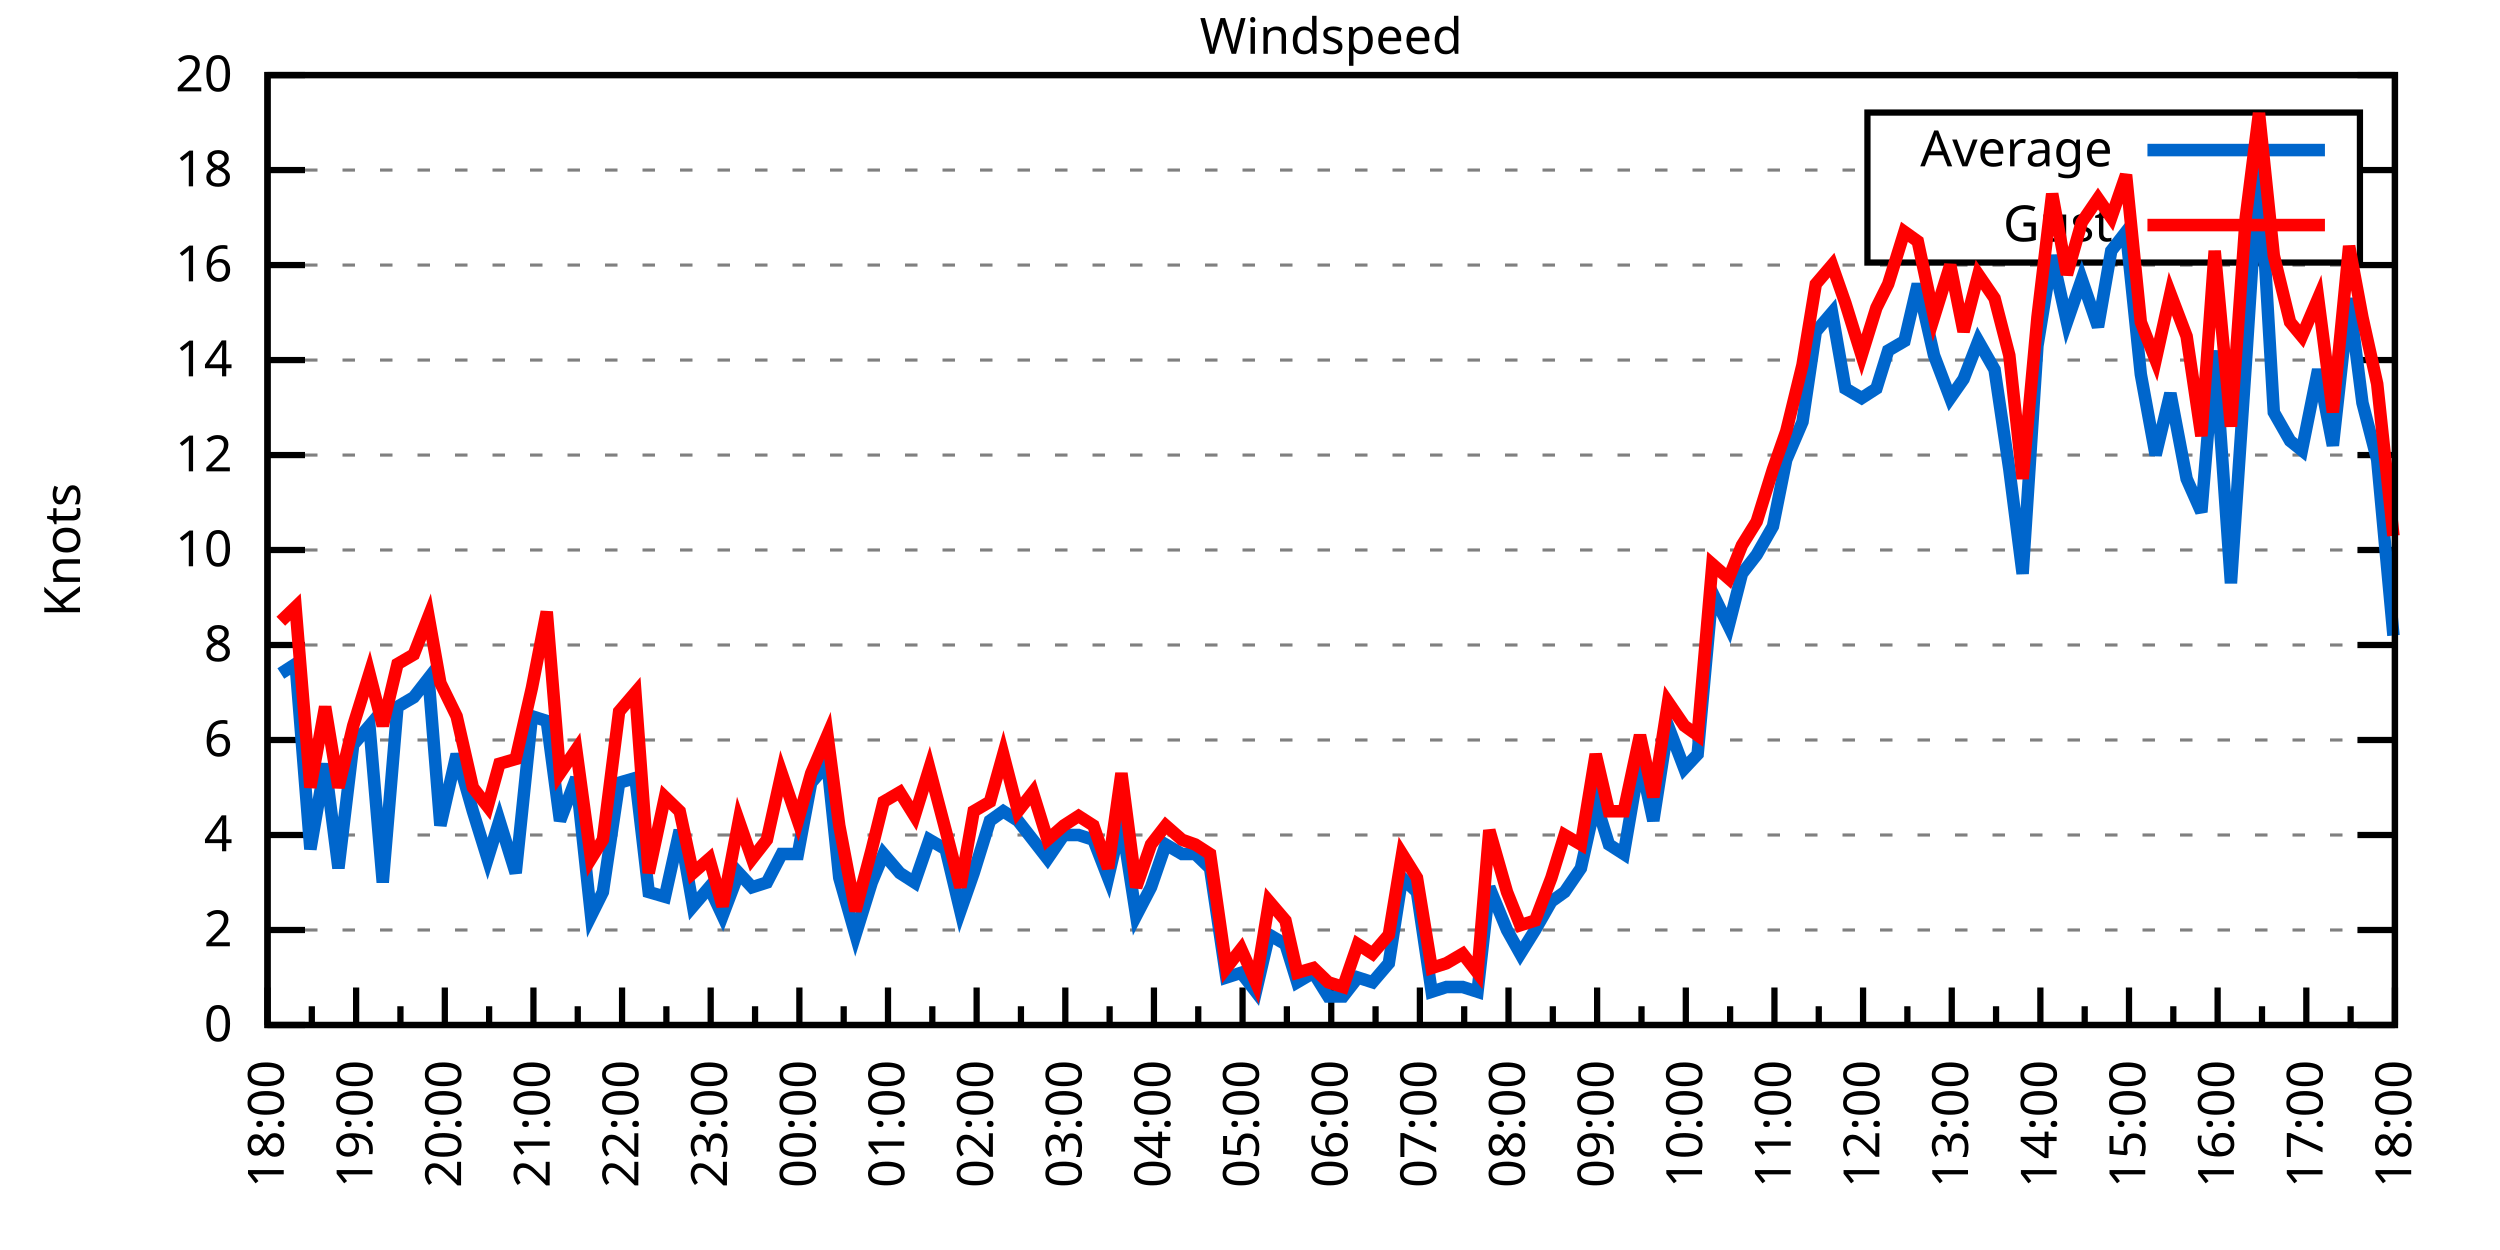
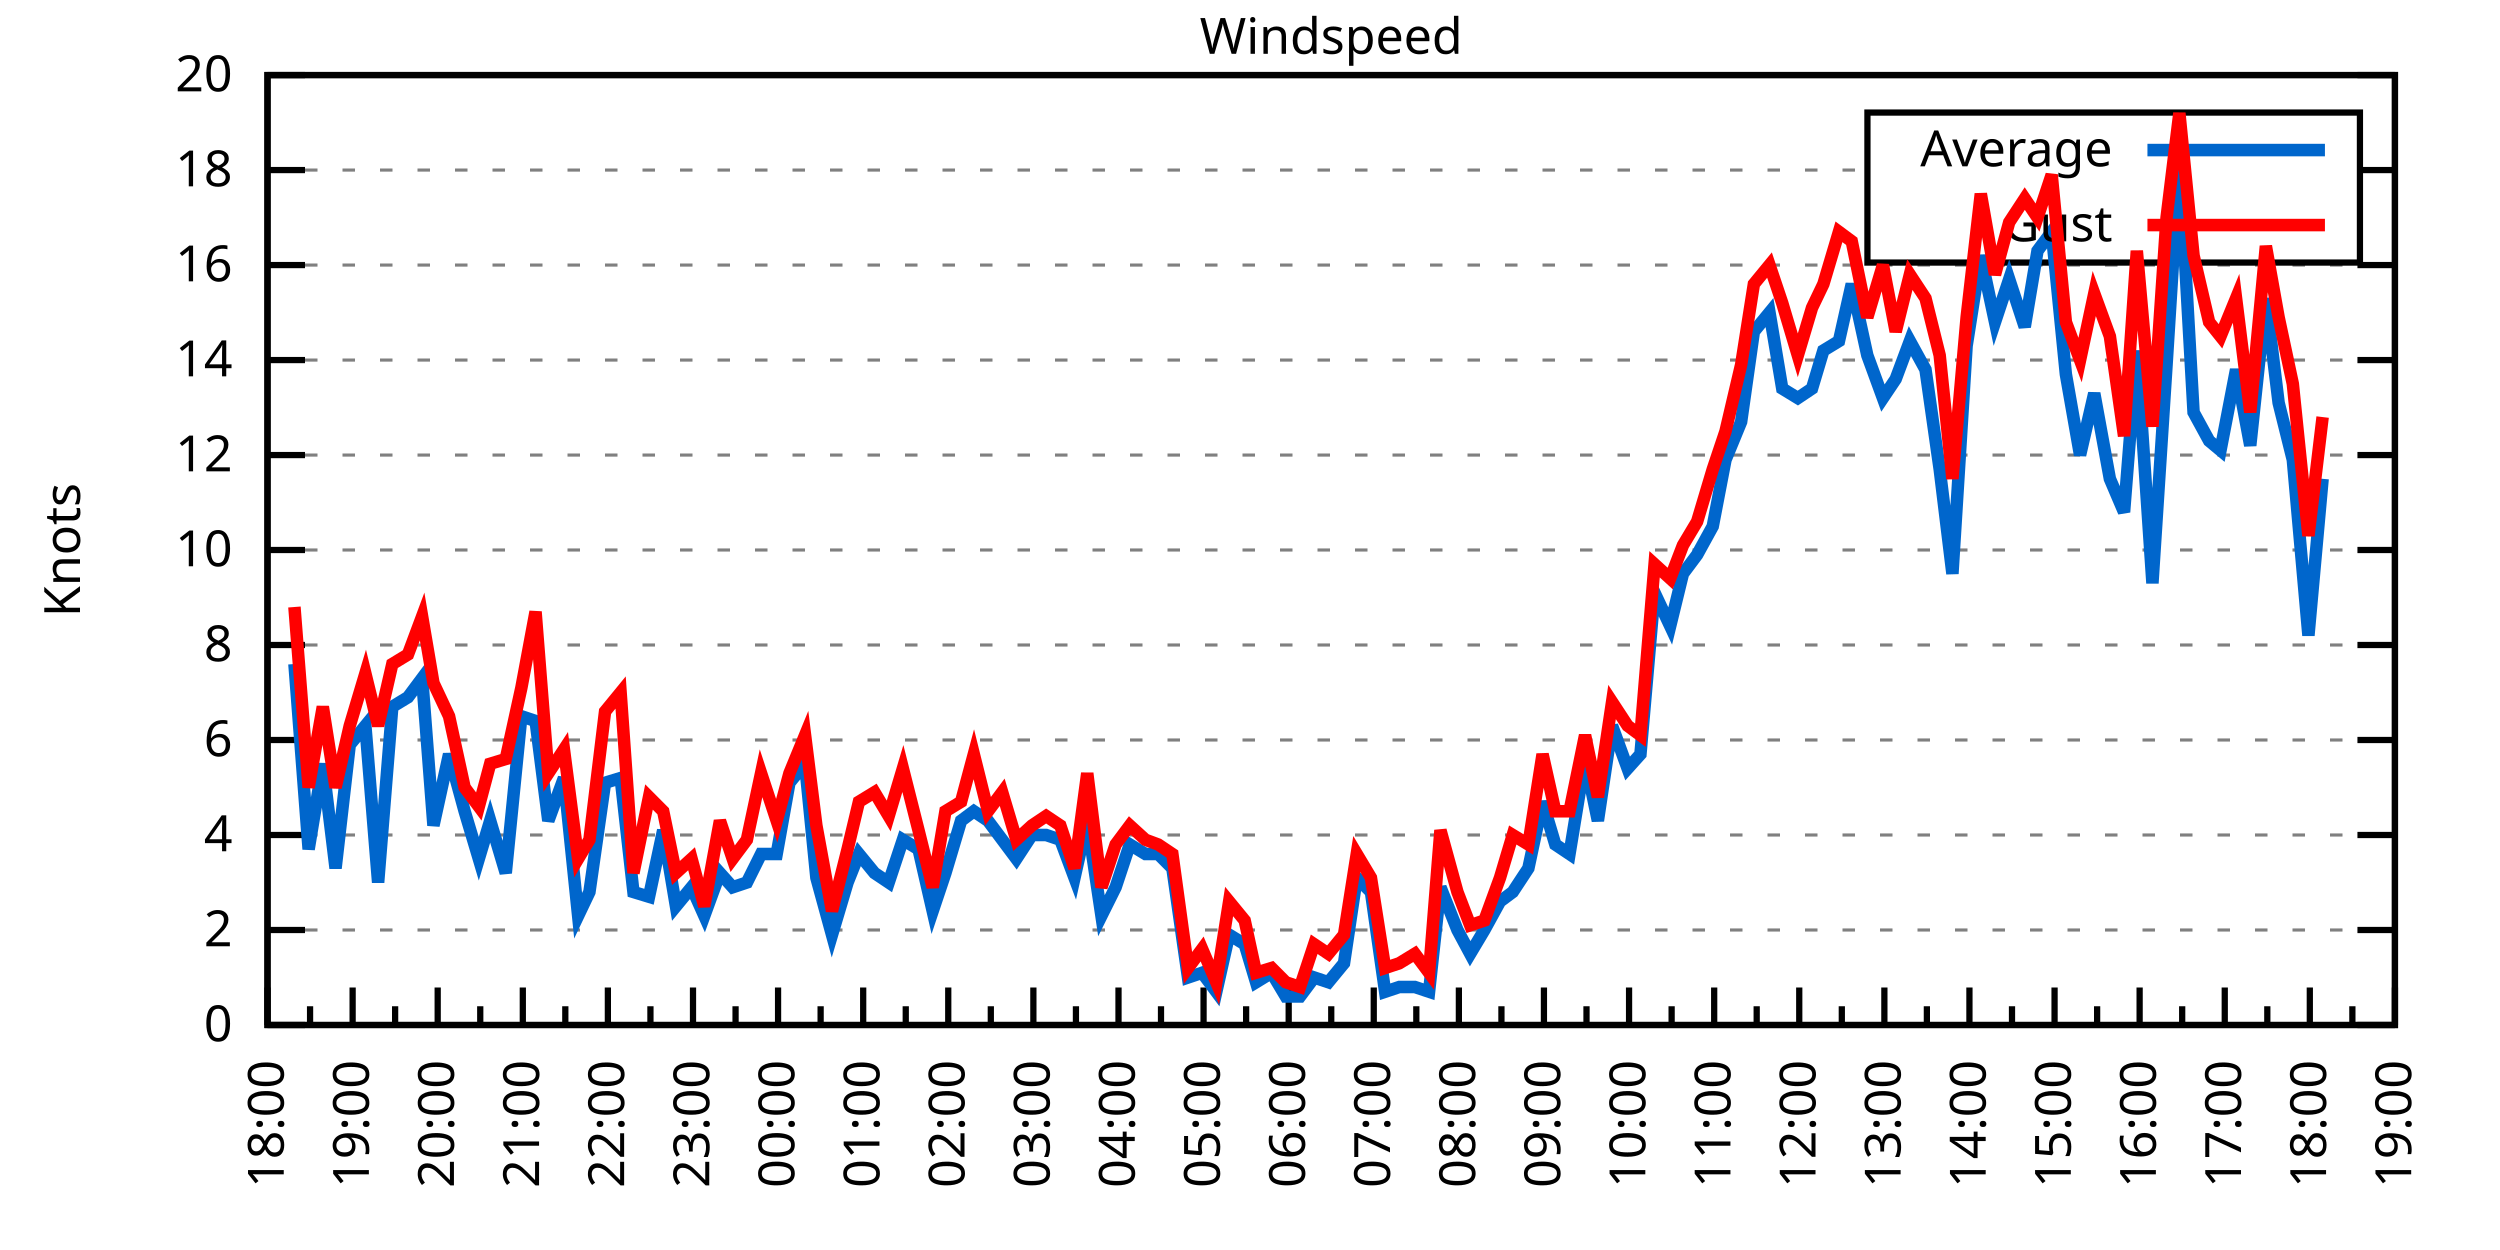
<svg xmlns="http://www.w3.org/2000/svg" xmlns:xlink="http://www.w3.org/1999/xlink" width="400" height="200" viewBox="0 0 400 200">
  <g id="gnuplot_canvas">
    <rect x="0" y="0" width="400" height="200" fill="none" />
    <defs>
      <circle id="gpDot" r="0.5" stroke-width="0.5" stroke="currentColor" />
      <path id="gpPt0" stroke-width="0.333" stroke="currentColor" d="M-1,0 h2 M0,-1 v2" />
      <path id="gpPt1" stroke-width="0.333" stroke="currentColor" d="M-1,-1 L1,1 M1,-1 L-1,1" />
      <path id="gpPt2" stroke-width="0.333" stroke="currentColor" d="M-1,0 L1,0 M0,-1 L0,1 M-1,-1 L1,1 M-1,1 L1,-1" />
      <rect id="gpPt3" stroke-width="0.333" stroke="currentColor" x="-1" y="-1" width="2" height="2" />
      <rect id="gpPt4" stroke-width="0.333" stroke="currentColor" fill="currentColor" x="-1" y="-1" width="2" height="2" />
      <circle id="gpPt5" stroke-width="0.333" stroke="currentColor" cx="0" cy="0" r="1" />
      <use xlink:href="#gpPt5" id="gpPt6" fill="currentColor" stroke="none" />
      <path id="gpPt7" stroke-width="0.333" stroke="currentColor" d="M0,-1.33 L-1.33,0.67 L1.33,0.67 z" />
      <use xlink:href="#gpPt7" id="gpPt8" fill="currentColor" stroke="none" />
      <use xlink:href="#gpPt7" id="gpPt9" stroke="currentColor" transform="rotate(180)" />
      <use xlink:href="#gpPt9" id="gpPt10" fill="currentColor" stroke="none" />
      <use xlink:href="#gpPt3" id="gpPt11" stroke="currentColor" transform="rotate(45)" />
      <use xlink:href="#gpPt11" id="gpPt12" fill="currentColor" stroke="none" />
      <path id="gpPt13" stroke-width="0.333" stroke="currentColor" d="M0,1.330 L1.265,0.411 L0.782,-1.067 L-0.782,-1.076 L-1.265,0.411 z" />
      <use xlink:href="#gpPt13" id="gpPt14" fill="currentColor" stroke="none" />
      <filter id="textbox" filterUnits="objectBoundingBox" x="0" y="0" height="1" width="1">
        <feFlood flood-color="white" flood-opacity="1" result="bgnd" />
        <feComposite in="SourceGraphic" in2="bgnd" operator="atop" />
      </filter>
      <filter id="greybox" filterUnits="objectBoundingBox" x="0" y="0" height="1" width="1">
        <feFlood flood-color="lightgrey" flood-opacity="1" result="grey" />
        <feComposite in="SourceGraphic" in2="grey" operator="atop" />
      </filter>
    </defs>
    <g fill="none" color="white" stroke="currentColor" stroke-width="1.00" stroke-linecap="butt" stroke-linejoin="miter">
</g>
    <g fill="none" color="black" stroke="currentColor" stroke-width="1.00" stroke-linecap="butt" stroke-linejoin="miter">
      <g stroke="none" shape-rendering="crispEdges">
        <polygon fill="rgb(255, 255, 255)" points="42.80,164.00 383.18,164.00 383.18,12.02 42.80,12.02 " />
      </g>
    </g>
    <g fill="none" color="black" stroke="currentColor" stroke-width="1.00" stroke-linecap="butt" stroke-linejoin="miter">
</g>
    <g fill="none" color="black" stroke="black" stroke-width="0.50" stroke-linecap="butt" stroke-linejoin="miter">
</g>
    <g fill="none" color="gray" stroke="currentColor" stroke-width="0.50" stroke-linecap="butt" stroke-linejoin="miter">
      <path stroke="gray" stroke-dasharray="2,4" class="gridline" d="M42.80,164.00 L383.19,164.00  " />
    </g>
    <g fill="none" color="gray" stroke="gray" stroke-width="1.00" stroke-linecap="butt" stroke-linejoin="miter">
</g>
    <g fill="none" color="black" stroke="currentColor" stroke-width="1.00" stroke-linecap="butt" stroke-linejoin="miter">
      <path stroke="black" d="M42.80,164.00 L48.80,164.00 M383.19,164.00 L377.19,164.00  " />
      <g transform="translate(37.20,166.60)" stroke="none" fill="black" font-family="Sans" font-size="8.00" text-anchor="end">
        <text>
          <tspan font-family="Sans"> 0</tspan>
        </text>
      </g>
    </g>
    <g fill="none" color="black" stroke="currentColor" stroke-width="1.00" stroke-linecap="butt" stroke-linejoin="miter">
</g>
    <g fill="none" color="black" stroke="black" stroke-width="0.50" stroke-linecap="butt" stroke-linejoin="miter">
</g>
    <g fill="none" color="gray" stroke="currentColor" stroke-width="0.50" stroke-linecap="butt" stroke-linejoin="miter">
      <path stroke="gray" stroke-dasharray="2,4" class="gridline" d="M42.80,148.80 L383.19,148.80  " />
    </g>
    <g fill="none" color="gray" stroke="gray" stroke-width="1.00" stroke-linecap="butt" stroke-linejoin="miter">
</g>
    <g fill="none" color="black" stroke="currentColor" stroke-width="1.00" stroke-linecap="butt" stroke-linejoin="miter">
      <path stroke="black" d="M42.80,148.80 L48.80,148.80 M383.19,148.80 L377.19,148.80  " />
      <g transform="translate(37.20,151.40)" stroke="none" fill="black" font-family="Sans" font-size="8.00" text-anchor="end">
        <text>
          <tspan font-family="Sans"> 2</tspan>
        </text>
      </g>
    </g>
    <g fill="none" color="black" stroke="currentColor" stroke-width="1.00" stroke-linecap="butt" stroke-linejoin="miter">
</g>
    <g fill="none" color="black" stroke="black" stroke-width="0.50" stroke-linecap="butt" stroke-linejoin="miter">
</g>
    <g fill="none" color="gray" stroke="currentColor" stroke-width="0.50" stroke-linecap="butt" stroke-linejoin="miter">
      <path stroke="gray" stroke-dasharray="2,4" class="gridline" d="M42.80,133.60 L383.19,133.60  " />
    </g>
    <g fill="none" color="gray" stroke="gray" stroke-width="1.00" stroke-linecap="butt" stroke-linejoin="miter">
</g>
    <g fill="none" color="black" stroke="currentColor" stroke-width="1.00" stroke-linecap="butt" stroke-linejoin="miter">
      <path stroke="black" d="M42.80,133.60 L48.80,133.60 M383.19,133.60 L377.19,133.60  " />
      <g transform="translate(37.20,136.20)" stroke="none" fill="black" font-family="Sans" font-size="8.00" text-anchor="end">
        <text>
          <tspan font-family="Sans"> 4</tspan>
        </text>
      </g>
    </g>
    <g fill="none" color="black" stroke="currentColor" stroke-width="1.00" stroke-linecap="butt" stroke-linejoin="miter">
</g>
    <g fill="none" color="black" stroke="black" stroke-width="0.50" stroke-linecap="butt" stroke-linejoin="miter">
</g>
    <g fill="none" color="gray" stroke="currentColor" stroke-width="0.50" stroke-linecap="butt" stroke-linejoin="miter">
      <path stroke="gray" stroke-dasharray="2,4" class="gridline" d="M42.80,118.40 L383.19,118.40  " />
    </g>
    <g fill="none" color="gray" stroke="gray" stroke-width="1.00" stroke-linecap="butt" stroke-linejoin="miter">
</g>
    <g fill="none" color="black" stroke="currentColor" stroke-width="1.00" stroke-linecap="butt" stroke-linejoin="miter">
      <path stroke="black" d="M42.80,118.40 L48.80,118.40 M383.19,118.40 L377.19,118.40  " />
      <g transform="translate(37.20,121.00)" stroke="none" fill="black" font-family="Sans" font-size="8.00" text-anchor="end">
        <text>
          <tspan font-family="Sans"> 6</tspan>
        </text>
      </g>
    </g>
    <g fill="none" color="black" stroke="currentColor" stroke-width="1.00" stroke-linecap="butt" stroke-linejoin="miter">
</g>
    <g fill="none" color="black" stroke="black" stroke-width="0.50" stroke-linecap="butt" stroke-linejoin="miter">
</g>
    <g fill="none" color="gray" stroke="currentColor" stroke-width="0.50" stroke-linecap="butt" stroke-linejoin="miter">
      <path stroke="gray" stroke-dasharray="2,4" class="gridline" d="M42.80,103.20 L383.19,103.20  " />
    </g>
    <g fill="none" color="gray" stroke="gray" stroke-width="1.00" stroke-linecap="butt" stroke-linejoin="miter">
</g>
    <g fill="none" color="black" stroke="currentColor" stroke-width="1.00" stroke-linecap="butt" stroke-linejoin="miter">
      <path stroke="black" d="M42.80,103.20 L48.80,103.20 M383.19,103.20 L377.19,103.20  " />
      <g transform="translate(37.20,105.80)" stroke="none" fill="black" font-family="Sans" font-size="8.00" text-anchor="end">
        <text>
          <tspan font-family="Sans"> 8</tspan>
        </text>
      </g>
    </g>
    <g fill="none" color="black" stroke="currentColor" stroke-width="1.00" stroke-linecap="butt" stroke-linejoin="miter">
</g>
    <g fill="none" color="black" stroke="black" stroke-width="0.50" stroke-linecap="butt" stroke-linejoin="miter">
</g>
    <g fill="none" color="gray" stroke="currentColor" stroke-width="0.50" stroke-linecap="butt" stroke-linejoin="miter">
      <path stroke="gray" stroke-dasharray="2,4" class="gridline" d="M42.80,88.00 L383.19,88.00  " />
    </g>
    <g fill="none" color="gray" stroke="gray" stroke-width="1.00" stroke-linecap="butt" stroke-linejoin="miter">
</g>
    <g fill="none" color="black" stroke="currentColor" stroke-width="1.00" stroke-linecap="butt" stroke-linejoin="miter">
      <path stroke="black" d="M42.80,88.00 L48.80,88.00 M383.19,88.00 L377.19,88.00  " />
      <g transform="translate(37.20,90.60)" stroke="none" fill="black" font-family="Sans" font-size="8.00" text-anchor="end">
        <text>
          <tspan font-family="Sans"> 10</tspan>
        </text>
      </g>
    </g>
    <g fill="none" color="black" stroke="currentColor" stroke-width="1.00" stroke-linecap="butt" stroke-linejoin="miter">
</g>
    <g fill="none" color="black" stroke="black" stroke-width="0.50" stroke-linecap="butt" stroke-linejoin="miter">
</g>
    <g fill="none" color="gray" stroke="currentColor" stroke-width="0.50" stroke-linecap="butt" stroke-linejoin="miter">
      <path stroke="gray" stroke-dasharray="2,4" class="gridline" d="M42.80,72.81 L383.19,72.81  " />
    </g>
    <g fill="none" color="gray" stroke="gray" stroke-width="1.00" stroke-linecap="butt" stroke-linejoin="miter">
</g>
    <g fill="none" color="black" stroke="currentColor" stroke-width="1.00" stroke-linecap="butt" stroke-linejoin="miter">
      <path stroke="black" d="M42.80,72.81 L48.80,72.81 M383.19,72.81 L377.19,72.81  " />
      <g transform="translate(37.20,75.41)" stroke="none" fill="black" font-family="Sans" font-size="8.00" text-anchor="end">
        <text>
          <tspan font-family="Sans"> 12</tspan>
        </text>
      </g>
    </g>
    <g fill="none" color="black" stroke="currentColor" stroke-width="1.00" stroke-linecap="butt" stroke-linejoin="miter">
</g>
    <g fill="none" color="black" stroke="black" stroke-width="0.50" stroke-linecap="butt" stroke-linejoin="miter">
</g>
    <g fill="none" color="gray" stroke="currentColor" stroke-width="0.50" stroke-linecap="butt" stroke-linejoin="miter">
      <path stroke="gray" stroke-dasharray="2,4" class="gridline" d="M42.80,57.61 L383.19,57.61  " />
    </g>
    <g fill="none" color="gray" stroke="gray" stroke-width="1.00" stroke-linecap="butt" stroke-linejoin="miter">
</g>
    <g fill="none" color="black" stroke="currentColor" stroke-width="1.00" stroke-linecap="butt" stroke-linejoin="miter">
      <path stroke="black" d="M42.80,57.61 L48.80,57.61 M383.19,57.61 L377.19,57.61  " />
      <g transform="translate(37.20,60.21)" stroke="none" fill="black" font-family="Sans" font-size="8.00" text-anchor="end">
        <text>
          <tspan font-family="Sans"> 14</tspan>
        </text>
      </g>
    </g>
    <g fill="none" color="black" stroke="currentColor" stroke-width="1.00" stroke-linecap="butt" stroke-linejoin="miter">
</g>
    <g fill="none" color="black" stroke="black" stroke-width="0.50" stroke-linecap="butt" stroke-linejoin="miter">
</g>
    <g fill="none" color="gray" stroke="currentColor" stroke-width="0.50" stroke-linecap="butt" stroke-linejoin="miter">
      <path stroke="gray" stroke-dasharray="2,4" class="gridline" d="M42.80,42.41 L383.19,42.41  " />
    </g>
    <g fill="none" color="gray" stroke="gray" stroke-width="1.00" stroke-linecap="butt" stroke-linejoin="miter">
</g>
    <g fill="none" color="black" stroke="currentColor" stroke-width="1.00" stroke-linecap="butt" stroke-linejoin="miter">
      <path stroke="black" d="M42.80,42.41 L48.80,42.41 M383.19,42.41 L377.19,42.41  " />
      <g transform="translate(37.20,45.01)" stroke="none" fill="black" font-family="Sans" font-size="8.00" text-anchor="end">
        <text>
          <tspan font-family="Sans"> 16</tspan>
        </text>
      </g>
    </g>
    <g fill="none" color="black" stroke="currentColor" stroke-width="1.00" stroke-linecap="butt" stroke-linejoin="miter">
</g>
    <g fill="none" color="black" stroke="black" stroke-width="0.50" stroke-linecap="butt" stroke-linejoin="miter">
</g>
    <g fill="none" color="gray" stroke="currentColor" stroke-width="0.50" stroke-linecap="butt" stroke-linejoin="miter">
      <path stroke="gray" stroke-dasharray="2,4" class="gridline" d="M42.80,27.21 L298.79,27.21 M377.59,27.21 L383.19,27.21  " />
    </g>
    <g fill="none" color="gray" stroke="gray" stroke-width="1.00" stroke-linecap="butt" stroke-linejoin="miter">
</g>
    <g fill="none" color="black" stroke="currentColor" stroke-width="1.00" stroke-linecap="butt" stroke-linejoin="miter">
      <path stroke="black" d="M42.80,27.21 L48.80,27.21 M383.19,27.21 L377.19,27.21  " />
      <g transform="translate(37.20,29.81)" stroke="none" fill="black" font-family="Sans" font-size="8.00" text-anchor="end">
        <text>
          <tspan font-family="Sans"> 18</tspan>
        </text>
      </g>
    </g>
    <g fill="none" color="black" stroke="currentColor" stroke-width="1.00" stroke-linecap="butt" stroke-linejoin="miter">
</g>
    <g fill="none" color="black" stroke="black" stroke-width="0.50" stroke-linecap="butt" stroke-linejoin="miter">
</g>
    <g fill="none" color="gray" stroke="currentColor" stroke-width="0.50" stroke-linecap="butt" stroke-linejoin="miter">
      <path stroke="gray" stroke-dasharray="2,4" class="gridline" d="M42.80,12.01 L383.19,12.01  " />
    </g>
    <g fill="none" color="gray" stroke="gray" stroke-width="1.00" stroke-linecap="butt" stroke-linejoin="miter">
</g>
    <g fill="none" color="black" stroke="currentColor" stroke-width="1.00" stroke-linecap="butt" stroke-linejoin="miter">
      <path stroke="black" d="M42.80,12.01 L48.80,12.01 M383.19,12.01 L377.19,12.01  " />
      <g transform="translate(37.20,14.61)" stroke="none" fill="black" font-family="Sans" font-size="8.00" text-anchor="end">
        <text>
          <tspan font-family="Sans"> 20</tspan>
        </text>
      </g>
    </g>
    <g fill="none" color="black" stroke="currentColor" stroke-width="1.00" stroke-linecap="butt" stroke-linejoin="miter">
      <path stroke="black" d="M42.80,164.00 L42.80,158.00  " />
      <g transform="translate(45.40,169.60) rotate(270)" stroke="none" fill="black" font-family="Sans" font-size="8.00" text-anchor="end">
        <text>
          <tspan font-family="Sans">18:00</tspan>
        </text>
      </g>
    </g>
    <g fill="none" color="black" stroke="currentColor" stroke-width="1.00" stroke-linecap="butt" stroke-linejoin="miter">
-       <path stroke="black" d="M49.89,164.00 L49.89,161.00 M56.98,164.00 L56.98,158.00  " />
-       <g transform="translate(59.58,169.60) rotate(270)" stroke="none" fill="black" font-family="Sans" font-size="8.00" text-anchor="end">
+       <path stroke="black" d="M49.61,164.00 L49.61,161.00 M56.42,164.00 L56.42,158.00  " />
+       <g transform="translate(59.02,169.60) rotate(270)" stroke="none" fill="black" font-family="Sans" font-size="8.00" text-anchor="end">
        <text>
          <tspan font-family="Sans">19:00</tspan>
        </text>
      </g>
    </g>
    <g fill="none" color="black" stroke="currentColor" stroke-width="1.00" stroke-linecap="butt" stroke-linejoin="miter">
-       <path stroke="black" d="M64.07,164.00 L64.07,161.00 M71.17,164.00 L71.17,158.00  " />
-       <g transform="translate(73.77,169.60) rotate(270)" stroke="none" fill="black" font-family="Sans" font-size="8.00" text-anchor="end">
+       <path stroke="black" d="M63.22,164.00 L63.22,161.00 M70.03,164.00 L70.03,158.00  " />
+       <g transform="translate(72.63,169.60) rotate(270)" stroke="none" fill="black" font-family="Sans" font-size="8.00" text-anchor="end">
        <text>
          <tspan font-family="Sans">20:00</tspan>
        </text>
      </g>
    </g>
    <g fill="none" color="black" stroke="currentColor" stroke-width="1.00" stroke-linecap="butt" stroke-linejoin="miter">
-       <path stroke="black" d="M78.26,164.00 L78.26,161.00 M85.35,164.00 L85.35,158.00  " />
-       <g transform="translate(87.95,169.60) rotate(270)" stroke="none" fill="black" font-family="Sans" font-size="8.00" text-anchor="end">
+       <path stroke="black" d="M76.84,164.00 L76.84,161.00 M83.65,164.00 L83.65,158.00  " />
+       <g transform="translate(86.25,169.60) rotate(270)" stroke="none" fill="black" font-family="Sans" font-size="8.00" text-anchor="end">
        <text>
          <tspan font-family="Sans">21:00</tspan>
        </text>
      </g>
    </g>
    <g fill="none" color="black" stroke="currentColor" stroke-width="1.00" stroke-linecap="butt" stroke-linejoin="miter">
-       <path stroke="black" d="M92.44,164.00 L92.44,161.00 M99.53,164.00 L99.53,158.00  " />
-       <g transform="translate(102.13,169.60) rotate(270)" stroke="none" fill="black" font-family="Sans" font-size="8.00" text-anchor="end">
+       <path stroke="black" d="M90.45,164.00 L90.45,161.00 M97.26,164.00 L97.26,158.00  " />
+       <g transform="translate(99.86,169.60) rotate(270)" stroke="none" fill="black" font-family="Sans" font-size="8.00" text-anchor="end">
        <text>
          <tspan font-family="Sans">22:00</tspan>
        </text>
      </g>
    </g>
    <g fill="none" color="black" stroke="currentColor" stroke-width="1.00" stroke-linecap="butt" stroke-linejoin="miter">
-       <path stroke="black" d="M106.62,164.00 L106.62,161.00 M113.71,164.00 L113.71,158.00  " />
-       <g transform="translate(116.31,169.60) rotate(270)" stroke="none" fill="black" font-family="Sans" font-size="8.00" text-anchor="end">
+       <path stroke="black" d="M104.07,164.00 L104.07,161.00 M110.88,164.00 L110.88,158.00  " />
+       <g transform="translate(113.48,169.60) rotate(270)" stroke="none" fill="black" font-family="Sans" font-size="8.00" text-anchor="end">
        <text>
          <tspan font-family="Sans">23:00</tspan>
        </text>
      </g>
    </g>
    <g fill="none" color="black" stroke="currentColor" stroke-width="1.00" stroke-linecap="butt" stroke-linejoin="miter">
-       <path stroke="black" d="M120.81,164.00 L120.81,161.00 M127.90,164.00 L127.90,158.00  " />
-       <g transform="translate(130.50,169.60) rotate(270)" stroke="none" fill="black" font-family="Sans" font-size="8.00" text-anchor="end">
+       <path stroke="black" d="M117.69,164.00 L117.69,161.00 M124.49,164.00 L124.49,158.00  " />
+       <g transform="translate(127.09,169.60) rotate(270)" stroke="none" fill="black" font-family="Sans" font-size="8.00" text-anchor="end">
        <text>
          <tspan font-family="Sans">00:00</tspan>
        </text>
      </g>
    </g>
    <g fill="none" color="black" stroke="currentColor" stroke-width="1.00" stroke-linecap="butt" stroke-linejoin="miter">
-       <path stroke="black" d="M134.99,164.00 L134.99,161.00 M142.08,164.00 L142.08,158.00  " />
-       <g transform="translate(144.68,169.60) rotate(270)" stroke="none" fill="black" font-family="Sans" font-size="8.00" text-anchor="end">
+       <path stroke="black" d="M131.30,164.00 L131.30,161.00 M138.11,164.00 L138.11,158.00  " />
+       <g transform="translate(140.71,169.60) rotate(270)" stroke="none" fill="black" font-family="Sans" font-size="8.00" text-anchor="end">
        <text>
          <tspan font-family="Sans">01:00</tspan>
        </text>
      </g>
    </g>
    <g fill="none" color="black" stroke="currentColor" stroke-width="1.00" stroke-linecap="butt" stroke-linejoin="miter">
-       <path stroke="black" d="M149.17,164.00 L149.17,161.00 M156.26,164.00 L156.26,158.00  " />
-       <g transform="translate(158.86,169.60) rotate(270)" stroke="none" fill="black" font-family="Sans" font-size="8.00" text-anchor="end">
+       <path stroke="black" d="M144.92,164.00 L144.92,161.00 M151.72,164.00 L151.72,158.00  " />
+       <g transform="translate(154.32,169.60) rotate(270)" stroke="none" fill="black" font-family="Sans" font-size="8.00" text-anchor="end">
        <text>
          <tspan font-family="Sans">02:00</tspan>
        </text>
      </g>
    </g>
    <g fill="none" color="black" stroke="currentColor" stroke-width="1.00" stroke-linecap="butt" stroke-linejoin="miter">
-       <path stroke="black" d="M163.35,164.00 L163.35,161.00 M170.45,164.00 L170.45,158.00  " />
-       <g transform="translate(173.05,169.60) rotate(270)" stroke="none" fill="black" font-family="Sans" font-size="8.00" text-anchor="end">
+       <path stroke="black" d="M158.53,164.00 L158.53,161.00 M165.34,164.00 L165.34,158.00  " />
+       <g transform="translate(167.94,169.60) rotate(270)" stroke="none" fill="black" font-family="Sans" font-size="8.00" text-anchor="end">
        <text>
          <tspan font-family="Sans">03:00</tspan>
        </text>
      </g>
    </g>
    <g fill="none" color="black" stroke="currentColor" stroke-width="1.00" stroke-linecap="butt" stroke-linejoin="miter">
-       <path stroke="black" d="M177.54,164.00 L177.54,161.00 M184.63,164.00 L184.63,158.00  " />
-       <g transform="translate(187.23,169.60) rotate(270)" stroke="none" fill="black" font-family="Sans" font-size="8.00" text-anchor="end">
+       <path stroke="black" d="M172.15,164.00 L172.15,161.00 M178.96,164.00 L178.96,158.00  " />
+       <g transform="translate(181.56,169.60) rotate(270)" stroke="none" fill="black" font-family="Sans" font-size="8.00" text-anchor="end">
        <text>
          <tspan font-family="Sans">04:00</tspan>
        </text>
      </g>
    </g>
    <g fill="none" color="black" stroke="currentColor" stroke-width="1.00" stroke-linecap="butt" stroke-linejoin="miter">
-       <path stroke="black" d="M191.72,164.00 L191.72,161.00 M198.81,164.00 L198.81,158.00  " />
-       <g transform="translate(201.41,169.60) rotate(270)" stroke="none" fill="black" font-family="Sans" font-size="8.00" text-anchor="end">
+       <path stroke="black" d="M185.76,164.00 L185.76,161.00 M192.57,164.00 L192.57,158.00  " />
+       <g transform="translate(195.17,169.60) rotate(270)" stroke="none" fill="black" font-family="Sans" font-size="8.00" text-anchor="end">
        <text>
          <tspan font-family="Sans">05:00</tspan>
        </text>
      </g>
    </g>
    <g fill="none" color="black" stroke="currentColor" stroke-width="1.00" stroke-linecap="butt" stroke-linejoin="miter">
-       <path stroke="black" d="M205.90,164.00 L205.90,161.00 M213.00,164.00 L213.00,158.00  " />
-       <g transform="translate(215.60,169.60) rotate(270)" stroke="none" fill="black" font-family="Sans" font-size="8.00" text-anchor="end">
+       <path stroke="black" d="M199.38,164.00 L199.38,161.00 M206.19,164.00 L206.19,158.00  " />
+       <g transform="translate(208.79,169.60) rotate(270)" stroke="none" fill="black" font-family="Sans" font-size="8.00" text-anchor="end">
        <text>
          <tspan font-family="Sans">06:00</tspan>
        </text>
      </g>
    </g>
    <g fill="none" color="black" stroke="currentColor" stroke-width="1.00" stroke-linecap="butt" stroke-linejoin="miter">
-       <path stroke="black" d="M220.09,164.00 L220.09,161.00 M227.18,164.00 L227.18,158.00  " />
-       <g transform="translate(229.78,169.60) rotate(270)" stroke="none" fill="black" font-family="Sans" font-size="8.00" text-anchor="end">
+       <path stroke="black" d="M213.00,164.00 L213.00,161.00 M219.80,164.00 L219.80,158.00  " />
+       <g transform="translate(222.40,169.60) rotate(270)" stroke="none" fill="black" font-family="Sans" font-size="8.00" text-anchor="end">
        <text>
          <tspan font-family="Sans">07:00</tspan>
        </text>
      </g>
    </g>
    <g fill="none" color="black" stroke="currentColor" stroke-width="1.00" stroke-linecap="butt" stroke-linejoin="miter">
-       <path stroke="black" d="M234.27,164.00 L234.27,161.00 M241.36,164.00 L241.36,158.00  " />
-       <g transform="translate(243.96,169.60) rotate(270)" stroke="none" fill="black" font-family="Sans" font-size="8.00" text-anchor="end">
+       <path stroke="black" d="M226.61,164.00 L226.61,161.00 M233.42,164.00 L233.42,158.00  " />
+       <g transform="translate(236.02,169.60) rotate(270)" stroke="none" fill="black" font-family="Sans" font-size="8.00" text-anchor="end">
        <text>
          <tspan font-family="Sans">08:00</tspan>
        </text>
      </g>
    </g>
    <g fill="none" color="black" stroke="currentColor" stroke-width="1.00" stroke-linecap="butt" stroke-linejoin="miter">
-       <path stroke="black" d="M248.45,164.00 L248.45,161.00 M255.54,164.00 L255.54,158.00  " />
-       <g transform="translate(258.14,169.60) rotate(270)" stroke="none" fill="black" font-family="Sans" font-size="8.00" text-anchor="end">
+       <path stroke="black" d="M240.23,164.00 L240.23,161.00 M247.03,164.00 L247.03,158.00  " />
+       <g transform="translate(249.63,169.60) rotate(270)" stroke="none" fill="black" font-family="Sans" font-size="8.00" text-anchor="end">
        <text>
          <tspan font-family="Sans">09:00</tspan>
        </text>
      </g>
    </g>
    <g fill="none" color="black" stroke="currentColor" stroke-width="1.00" stroke-linecap="butt" stroke-linejoin="miter">
-       <path stroke="black" d="M262.64,164.00 L262.64,161.00 M269.73,164.00 L269.73,158.00  " />
-       <g transform="translate(272.33,169.60) rotate(270)" stroke="none" fill="black" font-family="Sans" font-size="8.00" text-anchor="end">
+       <path stroke="black" d="M253.84,164.00 L253.84,161.00 M260.65,164.00 L260.65,158.00  " />
+       <g transform="translate(263.25,169.60) rotate(270)" stroke="none" fill="black" font-family="Sans" font-size="8.00" text-anchor="end">
        <text>
          <tspan font-family="Sans">10:00</tspan>
        </text>
      </g>
    </g>
    <g fill="none" color="black" stroke="currentColor" stroke-width="1.00" stroke-linecap="butt" stroke-linejoin="miter">
-       <path stroke="black" d="M276.82,164.00 L276.82,161.00 M283.91,164.00 L283.91,158.00  " />
-       <g transform="translate(286.51,169.60) rotate(270)" stroke="none" fill="black" font-family="Sans" font-size="8.00" text-anchor="end">
+       <path stroke="black" d="M267.46,164.00 L267.46,161.00 M274.27,164.00 L274.27,158.00  " />
+       <g transform="translate(276.87,169.60) rotate(270)" stroke="none" fill="black" font-family="Sans" font-size="8.00" text-anchor="end">
        <text>
          <tspan font-family="Sans">11:00</tspan>
        </text>
      </g>
    </g>
    <g fill="none" color="black" stroke="currentColor" stroke-width="1.00" stroke-linecap="butt" stroke-linejoin="miter">
-       <path stroke="black" d="M291.00,164.00 L291.00,161.00 M298.09,164.00 L298.09,158.00  " />
-       <g transform="translate(300.69,169.60) rotate(270)" stroke="none" fill="black" font-family="Sans" font-size="8.00" text-anchor="end">
+       <path stroke="black" d="M281.07,164.00 L281.07,161.00 M287.88,164.00 L287.88,158.00  " />
+       <g transform="translate(290.48,169.60) rotate(270)" stroke="none" fill="black" font-family="Sans" font-size="8.00" text-anchor="end">
        <text>
          <tspan font-family="Sans">12:00</tspan>
        </text>
      </g>
    </g>
    <g fill="none" color="black" stroke="currentColor" stroke-width="1.00" stroke-linecap="butt" stroke-linejoin="miter">
-       <path stroke="black" d="M305.18,164.00 L305.18,161.00 M312.28,164.00 L312.28,158.00  " />
-       <g transform="translate(314.88,169.60) rotate(270)" stroke="none" fill="black" font-family="Sans" font-size="8.00" text-anchor="end">
+       <path stroke="black" d="M294.69,164.00 L294.69,161.00 M301.50,164.00 L301.50,158.00  " />
+       <g transform="translate(304.10,169.60) rotate(270)" stroke="none" fill="black" font-family="Sans" font-size="8.00" text-anchor="end">
        <text>
          <tspan font-family="Sans">13:00</tspan>
        </text>
      </g>
    </g>
    <g fill="none" color="black" stroke="currentColor" stroke-width="1.00" stroke-linecap="butt" stroke-linejoin="miter">
-       <path stroke="black" d="M319.37,164.00 L319.37,161.00 M326.46,164.00 L326.46,158.00  " />
-       <g transform="translate(329.06,169.60) rotate(270)" stroke="none" fill="black" font-family="Sans" font-size="8.00" text-anchor="end">
+       <path stroke="black" d="M308.30,164.00 L308.30,161.00 M315.11,164.00 L315.11,158.00  " />
+       <g transform="translate(317.71,169.60) rotate(270)" stroke="none" fill="black" font-family="Sans" font-size="8.00" text-anchor="end">
        <text>
          <tspan font-family="Sans">14:00</tspan>
        </text>
      </g>
    </g>
    <g fill="none" color="black" stroke="currentColor" stroke-width="1.00" stroke-linecap="butt" stroke-linejoin="miter">
-       <path stroke="black" d="M333.55,164.00 L333.55,161.00 M340.64,164.00 L340.64,158.00  " />
-       <g transform="translate(343.24,169.60) rotate(270)" stroke="none" fill="black" font-family="Sans" font-size="8.00" text-anchor="end">
+       <path stroke="black" d="M321.92,164.00 L321.92,161.00 M328.73,164.00 L328.73,158.00  " />
+       <g transform="translate(331.33,169.60) rotate(270)" stroke="none" fill="black" font-family="Sans" font-size="8.00" text-anchor="end">
        <text>
          <tspan font-family="Sans">15:00</tspan>
        </text>
      </g>
    </g>
    <g fill="none" color="black" stroke="currentColor" stroke-width="1.00" stroke-linecap="butt" stroke-linejoin="miter">
-       <path stroke="black" d="M347.73,164.00 L347.73,161.00 M354.82,164.00 L354.82,158.00  " />
-       <g transform="translate(357.42,169.60) rotate(270)" stroke="none" fill="black" font-family="Sans" font-size="8.00" text-anchor="end">
+       <path stroke="black" d="M335.54,164.00 L335.54,161.00 M342.34,164.00 L342.34,158.00  " />
+       <g transform="translate(344.94,169.60) rotate(270)" stroke="none" fill="black" font-family="Sans" font-size="8.00" text-anchor="end">
        <text>
          <tspan font-family="Sans">16:00</tspan>
        </text>
      </g>
    </g>
    <g fill="none" color="black" stroke="currentColor" stroke-width="1.00" stroke-linecap="butt" stroke-linejoin="miter">
-       <path stroke="black" d="M361.92,164.00 L361.92,161.00 M369.01,164.00 L369.01,158.00  " />
-       <g transform="translate(371.61,169.60) rotate(270)" stroke="none" fill="black" font-family="Sans" font-size="8.00" text-anchor="end">
+       <path stroke="black" d="M349.15,164.00 L349.15,161.00 M355.96,164.00 L355.96,158.00  " />
+       <g transform="translate(358.56,169.60) rotate(270)" stroke="none" fill="black" font-family="Sans" font-size="8.00" text-anchor="end">
        <text>
          <tspan font-family="Sans">17:00</tspan>
        </text>
      </g>
    </g>
    <g fill="none" color="black" stroke="currentColor" stroke-width="1.00" stroke-linecap="butt" stroke-linejoin="miter">
-       <path stroke="black" d="M376.10,164.00 L376.10,161.00 M383.19,164.00 L383.19,158.00  " />
+       <path stroke="black" d="M362.77,164.00 L362.77,161.00 M369.57,164.00 L369.57,158.00  " />
+       <g transform="translate(372.17,169.60) rotate(270)" stroke="none" fill="black" font-family="Sans" font-size="8.00" text-anchor="end">
+         <text>
+           <tspan font-family="Sans">18:00</tspan>
+         </text>
+       </g>
+     </g>
+     <g fill="none" color="black" stroke="currentColor" stroke-width="1.00" stroke-linecap="butt" stroke-linejoin="miter">
+       <path stroke="black" d="M376.38,164.00 L376.38,161.00 M383.19,164.00 L383.19,158.00  " />
      <g transform="translate(385.79,169.60) rotate(270)" stroke="none" fill="black" font-family="Sans" font-size="8.00" text-anchor="end">
        <text>
-           <tspan font-family="Sans">18:00</tspan>
+           <tspan font-family="Sans">19:00</tspan>
        </text>
      </g>
    </g>
    <g fill="none" color="black" stroke="currentColor" stroke-width="1.00" stroke-linecap="butt" stroke-linejoin="miter">
</g>
    <g fill="none" color="black" stroke="currentColor" stroke-width="1.00" stroke-linecap="butt" stroke-linejoin="miter">
      <path stroke="black" d="M42.80,12.01 L42.80,164.00 L383.19,164.00 L383.19,12.01 L42.80,12.01 Z  " />
    </g>
    <g fill="none" color="black" stroke="currentColor" stroke-width="1.00" stroke-linecap="butt" stroke-linejoin="miter">
      <g transform="translate(12.80,88.01) rotate(270)" stroke="none" fill="black" font-family="Sans" font-size="8.00" text-anchor="middle">
        <text>
          <tspan font-family="Sans">Knots</tspan>
        </text>
      </g>
    </g>
    <g fill="none" color="black" stroke="currentColor" stroke-width="1.00" stroke-linecap="butt" stroke-linejoin="miter">
</g>
    <g fill="none" color="black" stroke="currentColor" stroke-width="1.00" stroke-linecap="butt" stroke-linejoin="miter">
      <path stroke="black" d="M298.79,42.01 L298.79,18.01 L377.59,18.01 L377.59,42.01 L298.79,42.01 Z  " />
    </g>
    <g id="Windspeed_plot_1">
      <g fill="none" color="white" stroke="black" stroke-width="2.00" stroke-linecap="butt" stroke-linejoin="miter">
</g>
      <g fill="none" color="black" stroke="currentColor" stroke-width="2.00" stroke-linecap="butt" stroke-linejoin="miter">
        <g transform="translate(337.99,26.61)" stroke="none" fill="black" font-family="Sans" font-size="8.00" text-anchor="end">
          <text>
            <tspan font-family="Sans">Average</tspan>
          </text>
        </g>
      </g>
      <g fill="none" color="black" stroke="currentColor" stroke-width="2.00" stroke-linecap="butt" stroke-linejoin="miter">
-         <path stroke="rgb(  0, 102, 204)" d="M343.59,24.01 L371.99,24.01 M44.93,107.76 L47.29,106.24 L49.66,135.88 L52.02,122.20 L54.15,138.92 L56.51,119.16   L59.11,116.12 L61.24,141.20 L63.60,113.08 L66.20,111.56 L68.57,108.52 L70.46,132.08 L73.06,120.68 L75.66,129.80   L78.02,137.40 L79.91,131.32 L82.51,139.68 L85.11,114.60 L87.48,115.36 L89.60,131.32 L92.20,124.48 L94.57,146.52   L96.46,142.72 L99.06,125.24 L101.66,124.48 L103.79,142.72 L106.39,143.48 L108.75,132.84 L110.88,145.00 L113.48,141.96   L115.61,146.52 L118.21,139.68 L120.33,141.96 L122.70,141.20 L125.06,136.64 L127.66,136.64 L129.79,125.24 L132.39,122.20   L134.28,140.44 L136.88,149.56 L139.48,141.20 L141.37,136.64 L143.97,139.68 L146.34,141.20 L148.70,134.36 L151.30,135.88   L153.66,145.76 L155.79,139.68 L158.39,131.32 L160.52,129.80 L162.88,131.32 L165.25,134.36 L167.61,137.40 L170.21,133.60   L172.57,133.60 L174.94,134.36 L177.30,140.44 L179.43,131.32 L181.79,146.52 L184.16,141.96 L186.52,135.12 L189.12,136.64   L191.25,136.64 L193.61,138.92 L196.21,156.40 L198.58,155.64 L200.94,158.68 L203.07,149.56 L205.67,151.08 L207.56,157.16   L210.16,155.64 L212.52,159.44 L214.89,159.44 L217.25,156.40 L219.61,157.16 L222.21,154.12 L224.34,140.44 L226.71,142.72   L229.07,158.68 L231.43,157.92 L234.03,157.92 L236.40,158.68 L238.29,141.96 L241.12,148.80 L243.25,152.60 L245.62,148.80   L248.22,144.24 L250.34,142.72 L252.94,138.92 L255.31,128.28 L257.43,135.12 L259.80,136.64 L262.40,121.44 L264.53,131.32   L266.89,116.12 L269.49,122.96 L271.62,120.68 L273.98,94.84 L276.58,100.16 L278.71,91.80 L281.07,88.76 L283.67,84.21   L285.80,73.57 L288.40,67.49 L290.53,53.05 L293.13,50.01 L295.26,62.17 L297.86,63.69 L300.22,62.17 L302.11,56.09   L304.71,54.57 L306.84,45.45 L309.44,56.85 L312.04,63.69 L314.17,60.65 L316.53,54.57 L319.13,59.13 L321.49,75.09   L323.62,91.80 L325.99,55.33 L328.35,40.89 L330.71,51.53 L333.08,44.69 L335.68,52.29 L337.80,40.13 L340.17,37.09   L342.53,59.89 L344.90,72.81 L347.26,62.93 L349.86,76.61 L352.22,81.93 L354.35,56.09 L356.95,93.32 L359.32,58.37   L361.44,25.69 L363.81,65.97 L366.41,70.53 L368.30,72.05 L370.90,59.13 L373.26,71.29 L375.86,47.73 L377.99,64.45   L380.35,73.57 L382.95,101.68  " />
+         <path stroke="rgb(  0, 102, 204)" d="M343.59,24.01 L371.99,24.01 M47.11,106.24 L49.38,135.88 L51.65,122.20 L53.69,138.92 L55.96,119.16 L58.46,116.12   L60.50,141.20 L62.77,113.08 L65.27,111.56 L67.54,108.52 L69.35,132.08 L71.85,120.68 L74.34,129.80 L76.61,137.40   L78.43,131.32 L80.92,139.68 L83.42,114.60 L85.69,115.36 L87.73,131.32 L90.23,124.48 L92.50,146.52 L94.31,142.72   L96.81,125.24 L99.30,124.48 L101.35,142.72 L103.84,143.48 L106.11,132.84 L108.15,145.00 L110.65,141.96 L112.69,146.52   L115.19,139.68 L117.23,141.96 L119.50,141.20 L121.77,136.64 L124.27,136.64 L126.31,125.24 L128.81,122.20 L130.62,140.44   L133.12,149.56 L135.61,141.20 L137.43,136.64 L139.92,139.68 L142.19,141.20 L144.46,134.36 L146.96,135.88 L149.23,145.76   L151.27,139.68 L153.77,131.32 L155.81,129.80 L158.08,131.32 L160.35,134.36 L162.62,137.40 L165.11,133.60 L167.38,133.60   L169.65,134.36 L171.92,140.44 L173.96,131.32 L176.23,146.52 L178.50,141.96 L180.77,135.12 L183.27,136.64 L185.31,136.64   L187.58,138.92 L190.08,156.40 L192.34,155.64 L194.61,158.68 L196.66,149.56 L199.15,151.08 L200.97,157.16 L203.46,155.64   L205.73,159.44 L208.00,159.44 L210.27,156.40 L212.54,157.16 L215.04,154.12 L217.08,140.44 L219.35,142.72 L221.62,158.68   L223.89,157.92 L226.38,157.92 L228.65,158.68 L230.47,141.96 L233.19,148.80 L235.23,152.60 L237.50,148.80 L240.00,144.24   L242.04,142.72 L244.54,138.92 L246.81,128.28 L248.85,135.12 L251.12,136.64 L253.61,121.44 L255.66,131.32 L257.93,116.12   L260.42,122.96 L262.47,120.68 L264.73,94.84 L267.23,100.16 L269.27,91.80 L271.54,88.76 L274.04,84.21 L276.08,73.57   L278.58,67.49 L280.62,53.05 L283.12,50.01 L285.16,62.17 L287.65,63.69 L289.92,62.17 L291.74,56.09 L294.23,54.57   L296.28,45.45 L298.77,56.85 L301.27,63.69 L303.31,60.65 L305.58,54.57 L308.08,59.13 L310.35,75.09 L312.39,91.80   L314.66,55.33 L316.93,40.89 L319.20,51.53 L321.47,44.69 L323.96,52.29 L326.00,40.13 L328.27,37.09 L330.54,59.89   L332.81,72.81 L335.08,62.93 L337.58,76.61 L339.85,81.93 L341.89,56.09 L344.39,93.32 L346.65,58.37 L348.70,25.69   L350.97,65.97 L353.46,70.53 L355.28,72.05 L357.77,59.13 L360.04,71.29 L362.54,47.73 L364.58,64.45 L366.85,73.57   L369.35,101.68 L371.62,76.61  " />
      </g>
    </g>
    <g id="Windspeed_plot_2">
      <g fill="none" color="black" stroke="currentColor" stroke-width="2.00" stroke-linecap="butt" stroke-linejoin="miter">
        <g transform="translate(337.99,38.61)" stroke="none" fill="black" font-family="Sans" font-size="8.00" text-anchor="end">
          <text>
            <tspan font-family="Sans">Gust</tspan>
          </text>
        </g>
      </g>
      <g fill="none" color="black" stroke="currentColor" stroke-width="2.00" stroke-linecap="butt" stroke-linejoin="miter">
-         <path stroke="rgb(255,   0,   0)" d="M343.59,36.01 L371.99,36.01 M44.93,99.40 L47.29,97.12 L49.66,126.00 L52.02,113.08 L54.15,126.00 L56.51,116.12   L59.11,107.76 L61.24,116.12 L63.60,106.24 L66.20,104.72 L68.57,98.64 L70.46,109.28 L73.06,114.60 L75.66,126.00   L78.02,129.04 L79.91,122.20 L82.51,121.44 L85.11,110.04 L87.48,97.88 L89.60,123.72 L92.20,119.92 L94.57,137.40   L96.46,134.36 L99.06,113.84 L101.66,110.80 L103.79,139.68 L106.39,127.52 L108.75,129.80 L110.88,139.68 L113.48,137.40   L115.61,145.00 L118.21,131.32 L120.33,137.40 L122.70,134.36 L125.06,123.72 L127.66,131.32 L129.79,123.72 L132.39,117.64   L134.28,132.08 L136.88,145.76 L139.48,135.88 L141.37,128.28 L143.97,126.76 L146.34,130.56 L148.70,122.96 L151.30,132.84   L153.66,141.96 L155.79,129.80 L158.39,128.28 L160.52,120.68 L162.88,129.80 L165.25,126.76 L167.61,134.36 L170.21,132.08   L172.57,130.56 L174.94,132.08 L177.30,138.92 L179.43,123.72 L181.79,141.96 L184.16,135.12 L186.52,132.08 L189.12,134.36   L191.25,135.12 L193.61,136.64 L196.21,154.88 L198.58,151.84 L200.94,157.16 L203.07,144.24 L205.67,147.28 L207.56,155.64   L210.16,154.88 L212.52,157.16 L214.89,157.92 L217.25,151.08 L219.61,152.60 L222.21,149.56 L224.34,136.64 L226.71,140.44   L229.07,154.88 L231.43,154.12 L234.03,152.60 L236.40,155.64 L238.29,132.84 L241.12,142.72 L243.25,148.04 L245.62,147.28   L248.22,140.44 L250.34,133.60 L252.94,135.12 L255.31,120.68 L257.43,129.80 L259.80,129.80 L262.40,117.64 L264.53,127.52   L266.89,112.32 L269.49,116.12 L271.62,117.64 L273.98,90.28 L276.58,92.56 L278.71,87.25 L281.07,83.45 L283.67,75.09   L285.80,69.01 L288.40,58.37 L290.53,45.45 L293.13,42.41 L295.26,48.49 L297.86,56.85 L300.22,49.25 L302.11,45.45   L304.71,37.09 L306.84,38.61 L309.44,50.77 L312.04,42.41 L314.17,53.05 L316.53,43.93 L319.13,47.73 L321.49,56.85   L323.62,76.61 L325.99,50.77 L328.35,31.01 L330.71,43.93 L333.08,35.57 L335.68,31.77 L337.80,34.81 L340.17,27.97   L342.53,51.53 L344.90,57.61 L347.26,46.97 L349.86,53.81 L352.22,69.77 L354.35,40.13 L356.95,68.25 L359.32,34.81   L361.44,18.09 L363.81,40.89 L366.41,51.53 L368.30,53.81 L370.90,47.73 L373.26,65.97 L375.86,39.37 L377.99,50.77   L380.35,61.41 L382.95,85.73  " />
+         <path stroke="rgb(255,   0,   0)" d="M343.59,36.01 L371.99,36.01 M47.11,97.12 L49.38,126.00 L51.65,113.08 L53.69,126.00 L55.96,116.12 L58.46,107.76   L60.50,116.12 L62.77,106.24 L65.27,104.72 L67.54,98.64 L69.35,109.28 L71.85,114.60 L74.34,126.00 L76.61,129.04   L78.43,122.20 L80.92,121.44 L83.42,110.04 L85.69,97.88 L87.73,123.72 L90.23,119.92 L92.50,137.40 L94.31,134.36   L96.81,113.84 L99.30,110.80 L101.35,139.68 L103.84,127.52 L106.11,129.80 L108.15,139.68 L110.65,137.40 L112.69,145.00   L115.19,131.32 L117.23,137.40 L119.50,134.36 L121.77,123.72 L124.27,131.32 L126.31,123.72 L128.81,117.64 L130.62,132.08   L133.12,145.76 L135.61,135.88 L137.43,128.28 L139.92,126.76 L142.19,130.56 L144.46,122.96 L146.96,132.84 L149.23,141.96   L151.27,129.80 L153.77,128.28 L155.81,120.68 L158.08,129.80 L160.35,126.76 L162.62,134.36 L165.11,132.08 L167.38,130.56   L169.65,132.08 L171.92,138.92 L173.96,123.72 L176.23,141.96 L178.50,135.12 L180.77,132.08 L183.27,134.36 L185.31,135.12   L187.58,136.64 L190.08,154.88 L192.34,151.84 L194.61,157.16 L196.66,144.24 L199.15,147.28 L200.97,155.64 L203.46,154.88   L205.73,157.16 L208.00,157.92 L210.27,151.08 L212.54,152.60 L215.04,149.56 L217.08,136.64 L219.35,140.44 L221.62,154.88   L223.89,154.12 L226.38,152.60 L228.65,155.64 L230.47,132.84 L233.19,142.72 L235.23,148.04 L237.50,147.28 L240.00,140.44   L242.04,133.60 L244.54,135.12 L246.81,120.68 L248.85,129.80 L251.12,129.80 L253.61,117.64 L255.66,127.52 L257.93,112.32   L260.42,116.12 L262.47,117.64 L264.73,90.28 L267.23,92.56 L269.27,87.25 L271.54,83.45 L274.04,75.09 L276.08,69.01   L278.58,58.37 L280.62,45.45 L283.12,42.41 L285.16,48.49 L287.65,56.85 L289.92,49.25 L291.74,45.45 L294.23,37.09   L296.28,38.61 L298.77,50.77 L301.27,42.41 L303.31,53.05 L305.58,43.93 L308.08,47.73 L310.35,56.85 L312.39,76.61   L314.66,50.77 L316.93,31.01 L319.20,43.93 L321.47,35.57 L323.96,31.77 L326.00,34.81 L328.27,27.97 L330.54,51.53   L332.81,57.61 L335.08,46.97 L337.58,53.81 L339.85,69.77 L341.89,40.13 L344.39,68.25 L346.65,34.81 L348.70,18.09   L350.97,40.89 L353.46,51.53 L355.28,53.81 L357.77,47.73 L360.04,65.97 L362.54,39.37 L364.58,50.77 L366.85,61.41   L369.35,85.73 L371.62,66.73  " />
      </g>
    </g>
    <g fill="none" color="black" stroke="currentColor" stroke-width="2.00" stroke-linecap="butt" stroke-linejoin="miter">
</g>
    <g fill="none" color="black" stroke="black" stroke-width="1.00" stroke-linecap="butt" stroke-linejoin="miter">
</g>
    <g fill="none" color="black" stroke="currentColor" stroke-width="1.00" stroke-linecap="butt" stroke-linejoin="miter">
      <path stroke="black" d="M42.80,12.01 L42.80,164.00 L383.19,164.00 L383.19,12.01 L42.80,12.01 Z  " />
    </g>
    <g fill="none" color="black" stroke="currentColor" stroke-width="1.00" stroke-linecap="butt" stroke-linejoin="miter">
      <g transform="translate(212.99,8.61)" stroke="none" fill="black" font-family="Sans" font-size="8.00" text-anchor="middle">
        <text>
          <tspan font-family="Sans">Windspeed</tspan>
        </text>
      </g>
    </g>
    <g fill="none" color="black" stroke="currentColor" stroke-width="1.00" stroke-linecap="butt" stroke-linejoin="miter">
</g>
  </g>
</svg>
